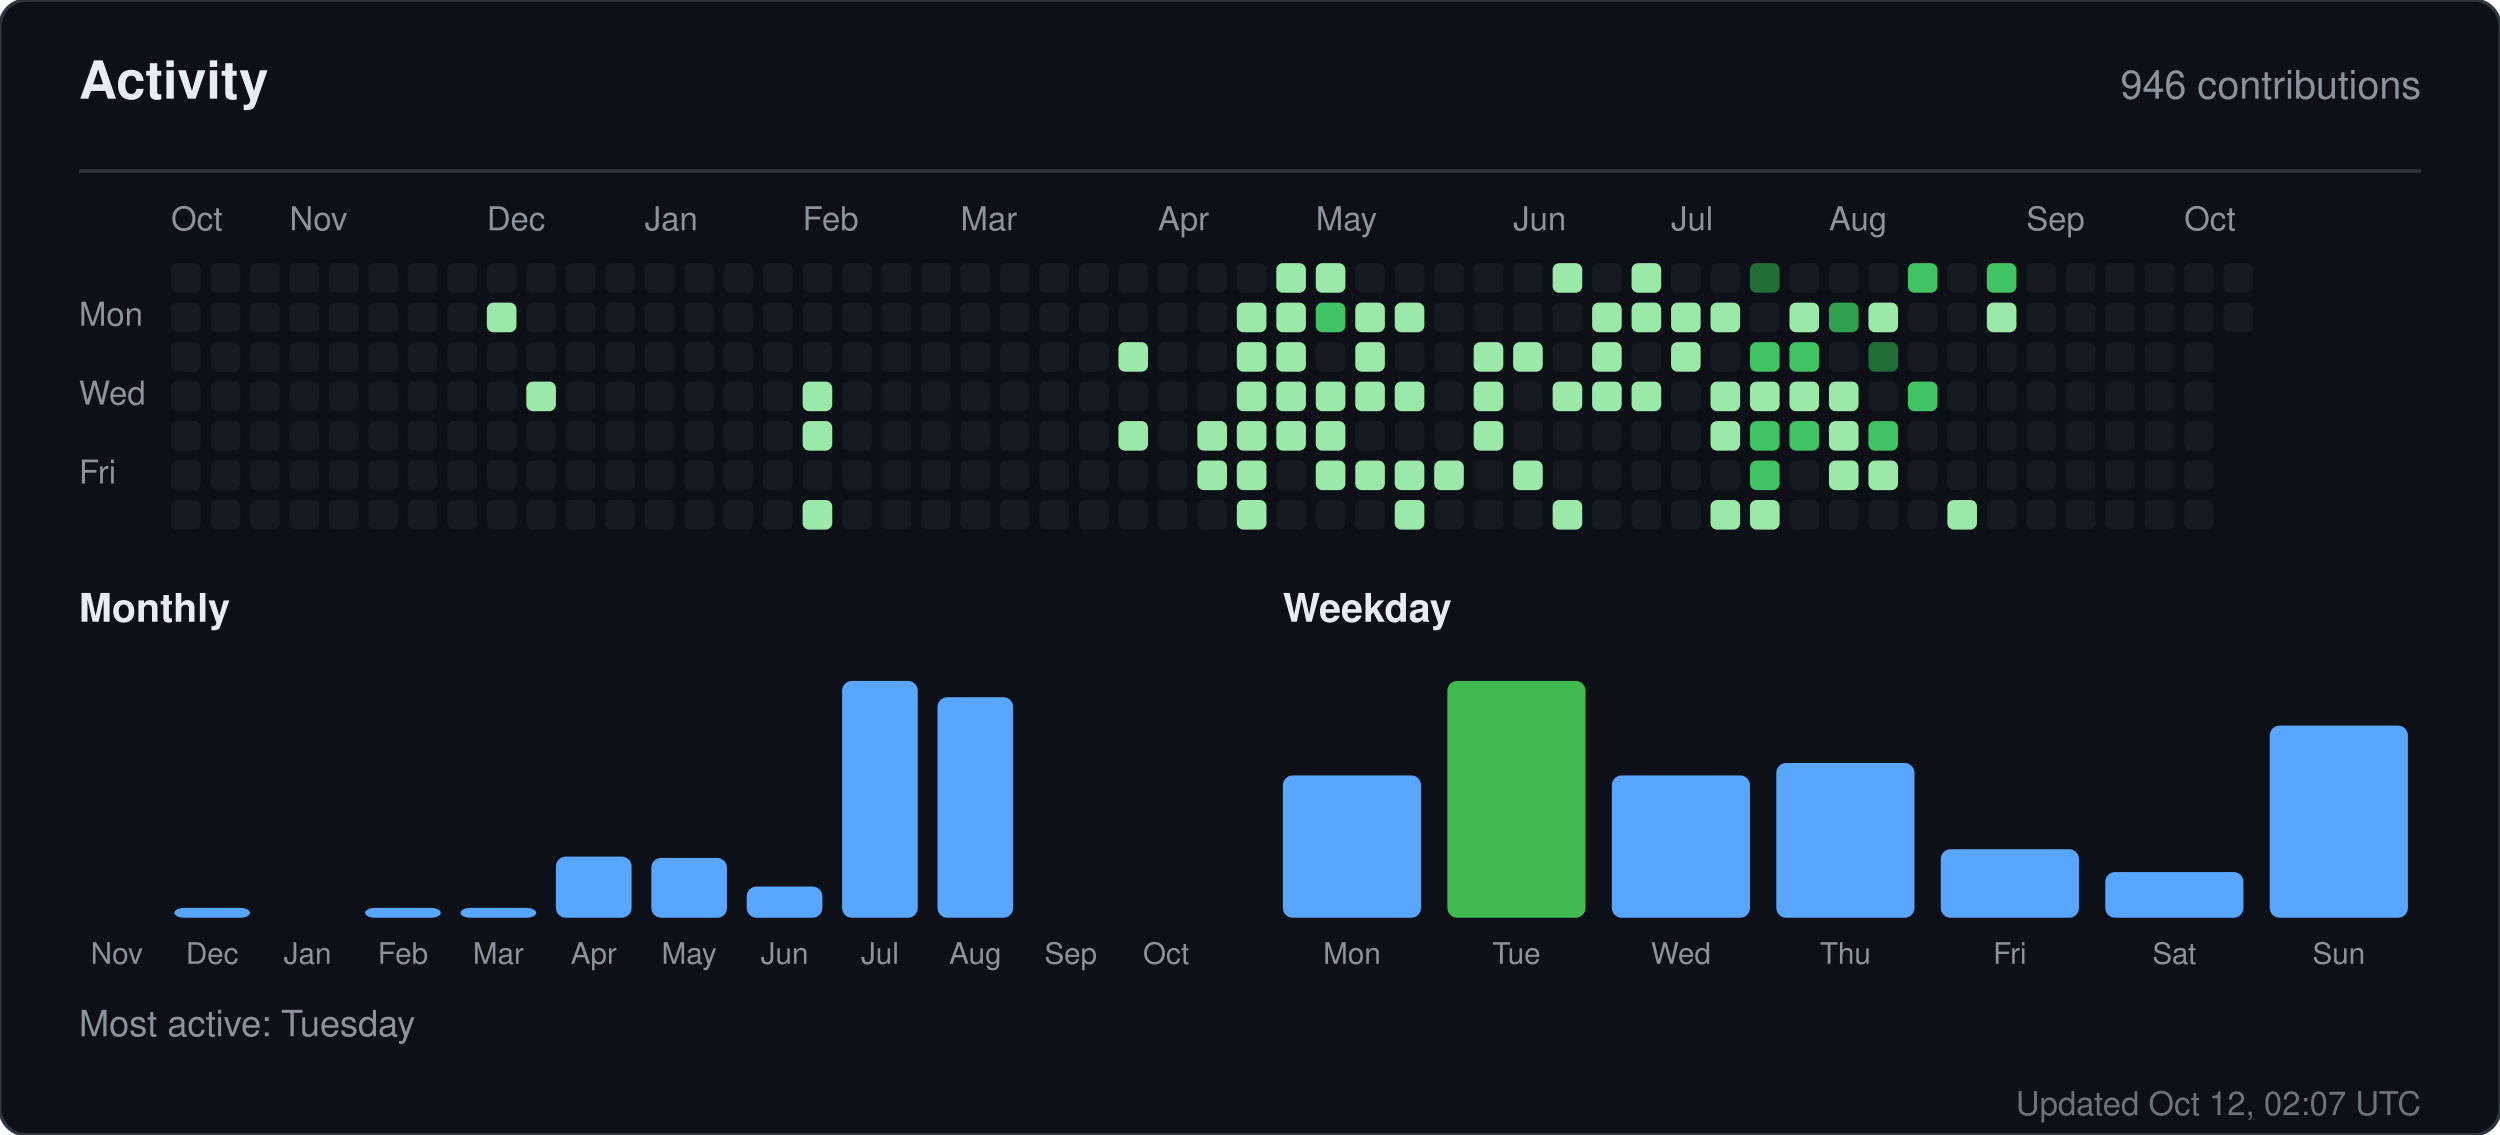
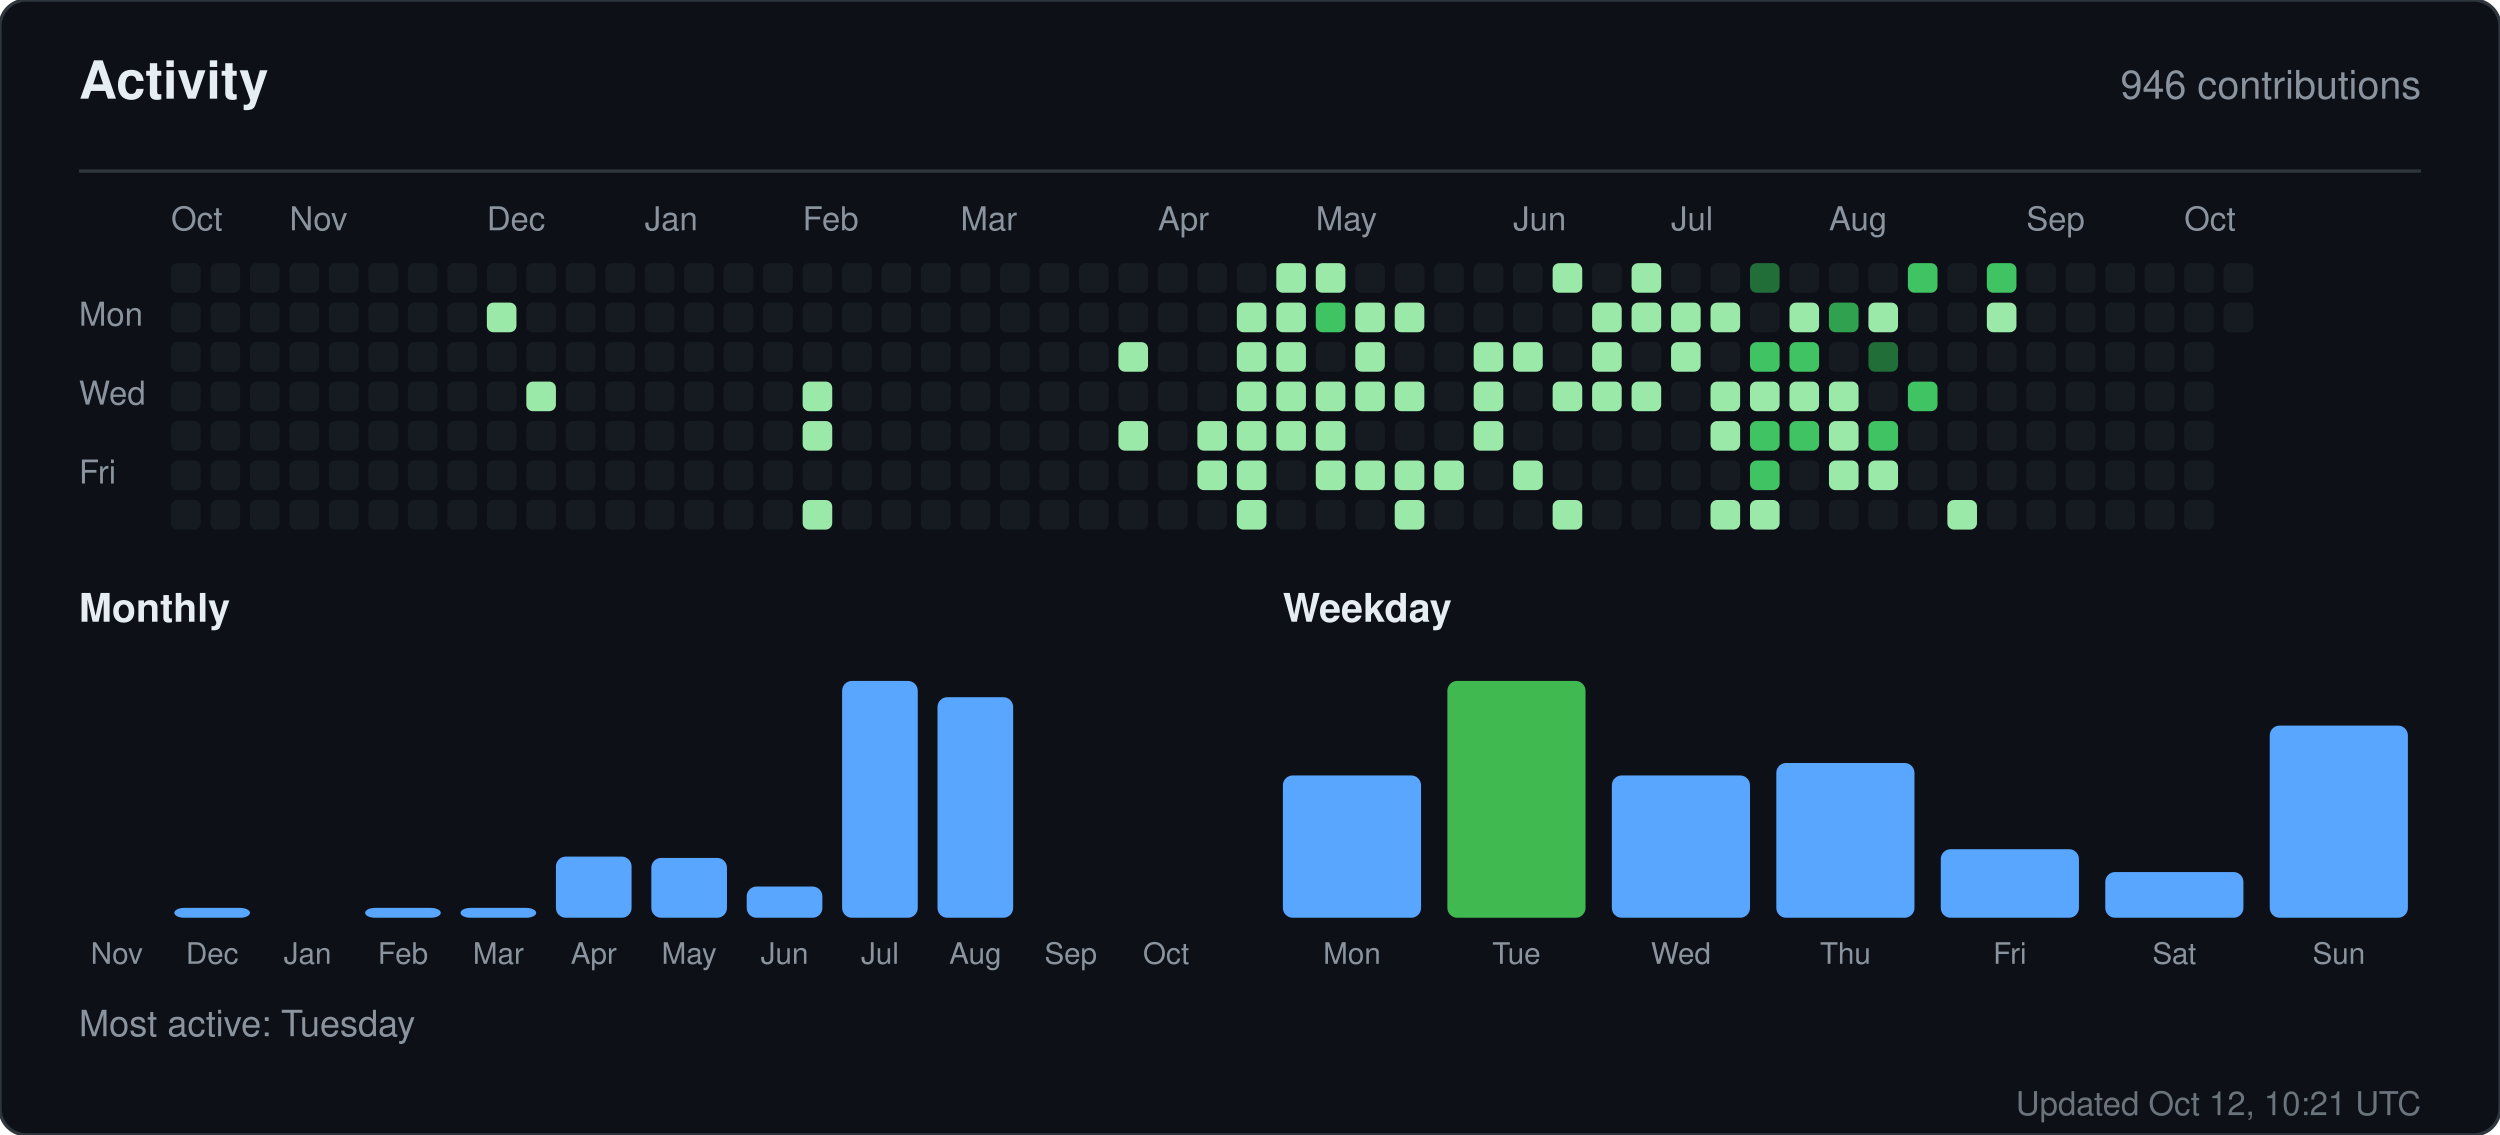
<svg xmlns="http://www.w3.org/2000/svg" width="760" height="345" viewBox="0 0 760 345" role="img" aria-label="Activity for sandiirawan12">
  <rect width="760" height="345" rx="8" fill="#0d1117" stroke="#30363d" />
  <g font-family="-apple-system, BlinkMacSystemFont, Segoe UI, Helvetica, Arial, sans-serif">
    <text x="24" y="30" fill="#e6edf3" font-size="16" font-weight="700">Activity</text>
    <text x="736" y="30" fill="#8b949e" font-size="12" text-anchor="end">946 contributions</text>
    <line x1="24" y1="52" x2="736" y2="52" stroke="#30363d" />
    <text x="52" y="70" fill="#8b949e" font-size="10">Oct</text>
    <text x="88" y="70" fill="#8b949e" font-size="10">Nov</text>
    <text x="148" y="70" fill="#8b949e" font-size="10">Dec</text>
    <text x="196" y="70" fill="#8b949e" font-size="10">Jan</text>
    <text x="244" y="70" fill="#8b949e" font-size="10">Feb</text>
    <text x="292" y="70" fill="#8b949e" font-size="10">Mar</text>
    <text x="352" y="70" fill="#8b949e" font-size="10">Apr</text>
    <text x="400" y="70" fill="#8b949e" font-size="10">May</text>
    <text x="460" y="70" fill="#8b949e" font-size="10">Jun</text>
    <text x="508" y="70" fill="#8b949e" font-size="10">Jul</text>
    <text x="556" y="70" fill="#8b949e" font-size="10">Aug</text>
    <text x="616" y="70" fill="#8b949e" font-size="10">Sep</text>
    <text x="664" y="70" fill="#8b949e" font-size="10">Oct</text>
    <text x="24" y="99" fill="#8b949e" font-size="10">Mon</text>
    <text x="24" y="123" fill="#8b949e" font-size="10">Wed</text>
    <text x="24" y="147" fill="#8b949e" font-size="10">Fri</text>
    <rect x="52" y="80" width="9" height="9" rx="2" fill="#161b22" />
    <rect x="52" y="92" width="9" height="9" rx="2" fill="#161b22" />
    <rect x="52" y="104" width="9" height="9" rx="2" fill="#161b22" />
    <rect x="52" y="116" width="9" height="9" rx="2" fill="#161b22" />
    <rect x="52" y="128" width="9" height="9" rx="2" fill="#161b22" />
    <rect x="52" y="140" width="9" height="9" rx="2" fill="#161b22" />
    <rect x="52" y="152" width="9" height="9" rx="2" fill="#161b22" />
    <rect x="64" y="80" width="9" height="9" rx="2" fill="#161b22" />
    <rect x="64" y="92" width="9" height="9" rx="2" fill="#161b22" />
    <rect x="64" y="104" width="9" height="9" rx="2" fill="#161b22" />
    <rect x="64" y="116" width="9" height="9" rx="2" fill="#161b22" />
    <rect x="64" y="128" width="9" height="9" rx="2" fill="#161b22" />
    <rect x="64" y="140" width="9" height="9" rx="2" fill="#161b22" />
    <rect x="64" y="152" width="9" height="9" rx="2" fill="#161b22" />
    <rect x="76" y="80" width="9" height="9" rx="2" fill="#161b22" />
    <rect x="76" y="92" width="9" height="9" rx="2" fill="#161b22" />
    <rect x="76" y="104" width="9" height="9" rx="2" fill="#161b22" />
    <rect x="76" y="116" width="9" height="9" rx="2" fill="#161b22" />
    <rect x="76" y="128" width="9" height="9" rx="2" fill="#161b22" />
    <rect x="76" y="140" width="9" height="9" rx="2" fill="#161b22" />
    <rect x="76" y="152" width="9" height="9" rx="2" fill="#161b22" />
    <rect x="88" y="80" width="9" height="9" rx="2" fill="#161b22" />
    <rect x="88" y="92" width="9" height="9" rx="2" fill="#161b22" />
    <rect x="88" y="104" width="9" height="9" rx="2" fill="#161b22" />
    <rect x="88" y="116" width="9" height="9" rx="2" fill="#161b22" />
    <rect x="88" y="128" width="9" height="9" rx="2" fill="#161b22" />
    <rect x="88" y="140" width="9" height="9" rx="2" fill="#161b22" />
    <rect x="88" y="152" width="9" height="9" rx="2" fill="#161b22" />
    <rect x="100" y="80" width="9" height="9" rx="2" fill="#161b22" />
    <rect x="100" y="92" width="9" height="9" rx="2" fill="#161b22" />
    <rect x="100" y="104" width="9" height="9" rx="2" fill="#161b22" />
    <rect x="100" y="116" width="9" height="9" rx="2" fill="#161b22" />
    <rect x="100" y="128" width="9" height="9" rx="2" fill="#161b22" />
    <rect x="100" y="140" width="9" height="9" rx="2" fill="#161b22" />
    <rect x="100" y="152" width="9" height="9" rx="2" fill="#161b22" />
    <rect x="112" y="80" width="9" height="9" rx="2" fill="#161b22" />
    <rect x="112" y="92" width="9" height="9" rx="2" fill="#161b22" />
    <rect x="112" y="104" width="9" height="9" rx="2" fill="#161b22" />
    <rect x="112" y="116" width="9" height="9" rx="2" fill="#161b22" />
    <rect x="112" y="128" width="9" height="9" rx="2" fill="#161b22" />
    <rect x="112" y="140" width="9" height="9" rx="2" fill="#161b22" />
    <rect x="112" y="152" width="9" height="9" rx="2" fill="#161b22" />
    <rect x="124" y="80" width="9" height="9" rx="2" fill="#161b22" />
    <rect x="124" y="92" width="9" height="9" rx="2" fill="#161b22" />
    <rect x="124" y="104" width="9" height="9" rx="2" fill="#161b22" />
    <rect x="124" y="116" width="9" height="9" rx="2" fill="#161b22" />
    <rect x="124" y="128" width="9" height="9" rx="2" fill="#161b22" />
    <rect x="124" y="140" width="9" height="9" rx="2" fill="#161b22" />
    <rect x="124" y="152" width="9" height="9" rx="2" fill="#161b22" />
    <rect x="136" y="80" width="9" height="9" rx="2" fill="#161b22" />
    <rect x="136" y="92" width="9" height="9" rx="2" fill="#161b22" />
    <rect x="136" y="104" width="9" height="9" rx="2" fill="#161b22" />
    <rect x="136" y="116" width="9" height="9" rx="2" fill="#161b22" />
    <rect x="136" y="128" width="9" height="9" rx="2" fill="#161b22" />
    <rect x="136" y="140" width="9" height="9" rx="2" fill="#161b22" />
    <rect x="136" y="152" width="9" height="9" rx="2" fill="#161b22" />
    <rect x="148" y="80" width="9" height="9" rx="2" fill="#161b22" />
    <rect x="148" y="92" width="9" height="9" rx="2" fill="#9be9a8" />
    <rect x="148" y="104" width="9" height="9" rx="2" fill="#161b22" />
    <rect x="148" y="116" width="9" height="9" rx="2" fill="#161b22" />
    <rect x="148" y="128" width="9" height="9" rx="2" fill="#161b22" />
    <rect x="148" y="140" width="9" height="9" rx="2" fill="#161b22" />
    <rect x="148" y="152" width="9" height="9" rx="2" fill="#161b22" />
    <rect x="160" y="80" width="9" height="9" rx="2" fill="#161b22" />
    <rect x="160" y="92" width="9" height="9" rx="2" fill="#161b22" />
    <rect x="160" y="104" width="9" height="9" rx="2" fill="#161b22" />
    <rect x="160" y="116" width="9" height="9" rx="2" fill="#9be9a8" />
    <rect x="160" y="128" width="9" height="9" rx="2" fill="#161b22" />
    <rect x="160" y="140" width="9" height="9" rx="2" fill="#161b22" />
    <rect x="160" y="152" width="9" height="9" rx="2" fill="#161b22" />
    <rect x="172" y="80" width="9" height="9" rx="2" fill="#161b22" />
    <rect x="172" y="92" width="9" height="9" rx="2" fill="#161b22" />
    <rect x="172" y="104" width="9" height="9" rx="2" fill="#161b22" />
    <rect x="172" y="116" width="9" height="9" rx="2" fill="#161b22" />
    <rect x="172" y="128" width="9" height="9" rx="2" fill="#161b22" />
    <rect x="172" y="140" width="9" height="9" rx="2" fill="#161b22" />
    <rect x="172" y="152" width="9" height="9" rx="2" fill="#161b22" />
    <rect x="184" y="80" width="9" height="9" rx="2" fill="#161b22" />
    <rect x="184" y="92" width="9" height="9" rx="2" fill="#161b22" />
    <rect x="184" y="104" width="9" height="9" rx="2" fill="#161b22" />
    <rect x="184" y="116" width="9" height="9" rx="2" fill="#161b22" />
    <rect x="184" y="128" width="9" height="9" rx="2" fill="#161b22" />
    <rect x="184" y="140" width="9" height="9" rx="2" fill="#161b22" />
    <rect x="184" y="152" width="9" height="9" rx="2" fill="#161b22" />
    <rect x="196" y="80" width="9" height="9" rx="2" fill="#161b22" />
    <rect x="196" y="92" width="9" height="9" rx="2" fill="#161b22" />
    <rect x="196" y="104" width="9" height="9" rx="2" fill="#161b22" />
    <rect x="196" y="116" width="9" height="9" rx="2" fill="#161b22" />
    <rect x="196" y="128" width="9" height="9" rx="2" fill="#161b22" />
    <rect x="196" y="140" width="9" height="9" rx="2" fill="#161b22" />
    <rect x="196" y="152" width="9" height="9" rx="2" fill="#161b22" />
    <rect x="208" y="80" width="9" height="9" rx="2" fill="#161b22" />
    <rect x="208" y="92" width="9" height="9" rx="2" fill="#161b22" />
    <rect x="208" y="104" width="9" height="9" rx="2" fill="#161b22" />
    <rect x="208" y="116" width="9" height="9" rx="2" fill="#161b22" />
    <rect x="208" y="128" width="9" height="9" rx="2" fill="#161b22" />
    <rect x="208" y="140" width="9" height="9" rx="2" fill="#161b22" />
    <rect x="208" y="152" width="9" height="9" rx="2" fill="#161b22" />
    <rect x="220" y="80" width="9" height="9" rx="2" fill="#161b22" />
    <rect x="220" y="92" width="9" height="9" rx="2" fill="#161b22" />
    <rect x="220" y="104" width="9" height="9" rx="2" fill="#161b22" />
    <rect x="220" y="116" width="9" height="9" rx="2" fill="#161b22" />
    <rect x="220" y="128" width="9" height="9" rx="2" fill="#161b22" />
    <rect x="220" y="140" width="9" height="9" rx="2" fill="#161b22" />
    <rect x="220" y="152" width="9" height="9" rx="2" fill="#161b22" />
    <rect x="232" y="80" width="9" height="9" rx="2" fill="#161b22" />
    <rect x="232" y="92" width="9" height="9" rx="2" fill="#161b22" />
    <rect x="232" y="104" width="9" height="9" rx="2" fill="#161b22" />
    <rect x="232" y="116" width="9" height="9" rx="2" fill="#161b22" />
    <rect x="232" y="128" width="9" height="9" rx="2" fill="#161b22" />
    <rect x="232" y="140" width="9" height="9" rx="2" fill="#161b22" />
    <rect x="232" y="152" width="9" height="9" rx="2" fill="#161b22" />
    <rect x="244" y="80" width="9" height="9" rx="2" fill="#161b22" />
    <rect x="244" y="92" width="9" height="9" rx="2" fill="#161b22" />
    <rect x="244" y="104" width="9" height="9" rx="2" fill="#161b22" />
    <rect x="244" y="116" width="9" height="9" rx="2" fill="#9be9a8" />
    <rect x="244" y="128" width="9" height="9" rx="2" fill="#9be9a8" />
    <rect x="244" y="140" width="9" height="9" rx="2" fill="#161b22" />
    <rect x="244" y="152" width="9" height="9" rx="2" fill="#9be9a8" />
    <rect x="256" y="80" width="9" height="9" rx="2" fill="#161b22" />
    <rect x="256" y="92" width="9" height="9" rx="2" fill="#161b22" />
    <rect x="256" y="104" width="9" height="9" rx="2" fill="#161b22" />
    <rect x="256" y="116" width="9" height="9" rx="2" fill="#161b22" />
    <rect x="256" y="128" width="9" height="9" rx="2" fill="#161b22" />
    <rect x="256" y="140" width="9" height="9" rx="2" fill="#161b22" />
    <rect x="256" y="152" width="9" height="9" rx="2" fill="#161b22" />
    <rect x="268" y="80" width="9" height="9" rx="2" fill="#161b22" />
    <rect x="268" y="92" width="9" height="9" rx="2" fill="#161b22" />
    <rect x="268" y="104" width="9" height="9" rx="2" fill="#161b22" />
    <rect x="268" y="116" width="9" height="9" rx="2" fill="#161b22" />
    <rect x="268" y="128" width="9" height="9" rx="2" fill="#161b22" />
    <rect x="268" y="140" width="9" height="9" rx="2" fill="#161b22" />
    <rect x="268" y="152" width="9" height="9" rx="2" fill="#161b22" />
    <rect x="280" y="80" width="9" height="9" rx="2" fill="#161b22" />
    <rect x="280" y="92" width="9" height="9" rx="2" fill="#161b22" />
    <rect x="280" y="104" width="9" height="9" rx="2" fill="#161b22" />
    <rect x="280" y="116" width="9" height="9" rx="2" fill="#161b22" />
    <rect x="280" y="128" width="9" height="9" rx="2" fill="#161b22" />
    <rect x="280" y="140" width="9" height="9" rx="2" fill="#161b22" />
    <rect x="280" y="152" width="9" height="9" rx="2" fill="#161b22" />
    <rect x="292" y="80" width="9" height="9" rx="2" fill="#161b22" />
    <rect x="292" y="92" width="9" height="9" rx="2" fill="#161b22" />
    <rect x="292" y="104" width="9" height="9" rx="2" fill="#161b22" />
    <rect x="292" y="116" width="9" height="9" rx="2" fill="#161b22" />
    <rect x="292" y="128" width="9" height="9" rx="2" fill="#161b22" />
    <rect x="292" y="140" width="9" height="9" rx="2" fill="#161b22" />
    <rect x="292" y="152" width="9" height="9" rx="2" fill="#161b22" />
    <rect x="304" y="80" width="9" height="9" rx="2" fill="#161b22" />
    <rect x="304" y="92" width="9" height="9" rx="2" fill="#161b22" />
    <rect x="304" y="104" width="9" height="9" rx="2" fill="#161b22" />
    <rect x="304" y="116" width="9" height="9" rx="2" fill="#161b22" />
    <rect x="304" y="128" width="9" height="9" rx="2" fill="#161b22" />
    <rect x="304" y="140" width="9" height="9" rx="2" fill="#161b22" />
    <rect x="304" y="152" width="9" height="9" rx="2" fill="#161b22" />
    <rect x="316" y="80" width="9" height="9" rx="2" fill="#161b22" />
    <rect x="316" y="92" width="9" height="9" rx="2" fill="#161b22" />
    <rect x="316" y="104" width="9" height="9" rx="2" fill="#161b22" />
    <rect x="316" y="116" width="9" height="9" rx="2" fill="#161b22" />
    <rect x="316" y="128" width="9" height="9" rx="2" fill="#161b22" />
    <rect x="316" y="140" width="9" height="9" rx="2" fill="#161b22" />
    <rect x="316" y="152" width="9" height="9" rx="2" fill="#161b22" />
    <rect x="328" y="80" width="9" height="9" rx="2" fill="#161b22" />
    <rect x="328" y="92" width="9" height="9" rx="2" fill="#161b22" />
    <rect x="328" y="104" width="9" height="9" rx="2" fill="#161b22" />
    <rect x="328" y="116" width="9" height="9" rx="2" fill="#161b22" />
    <rect x="328" y="128" width="9" height="9" rx="2" fill="#161b22" />
    <rect x="328" y="140" width="9" height="9" rx="2" fill="#161b22" />
    <rect x="328" y="152" width="9" height="9" rx="2" fill="#161b22" />
    <rect x="340" y="80" width="9" height="9" rx="2" fill="#161b22" />
    <rect x="340" y="92" width="9" height="9" rx="2" fill="#161b22" />
    <rect x="340" y="104" width="9" height="9" rx="2" fill="#9be9a8" />
    <rect x="340" y="116" width="9" height="9" rx="2" fill="#161b22" />
    <rect x="340" y="128" width="9" height="9" rx="2" fill="#9be9a8" />
    <rect x="340" y="140" width="9" height="9" rx="2" fill="#161b22" />
    <rect x="340" y="152" width="9" height="9" rx="2" fill="#161b22" />
    <rect x="352" y="80" width="9" height="9" rx="2" fill="#161b22" />
    <rect x="352" y="92" width="9" height="9" rx="2" fill="#161b22" />
    <rect x="352" y="104" width="9" height="9" rx="2" fill="#161b22" />
    <rect x="352" y="116" width="9" height="9" rx="2" fill="#161b22" />
    <rect x="352" y="128" width="9" height="9" rx="2" fill="#161b22" />
    <rect x="352" y="140" width="9" height="9" rx="2" fill="#161b22" />
    <rect x="352" y="152" width="9" height="9" rx="2" fill="#161b22" />
    <rect x="364" y="80" width="9" height="9" rx="2" fill="#161b22" />
    <rect x="364" y="92" width="9" height="9" rx="2" fill="#161b22" />
    <rect x="364" y="104" width="9" height="9" rx="2" fill="#161b22" />
    <rect x="364" y="116" width="9" height="9" rx="2" fill="#161b22" />
    <rect x="364" y="128" width="9" height="9" rx="2" fill="#9be9a8" />
    <rect x="364" y="140" width="9" height="9" rx="2" fill="#9be9a8" />
    <rect x="364" y="152" width="9" height="9" rx="2" fill="#161b22" />
    <rect x="376" y="80" width="9" height="9" rx="2" fill="#161b22" />
    <rect x="376" y="92" width="9" height="9" rx="2" fill="#9be9a8" />
    <rect x="376" y="104" width="9" height="9" rx="2" fill="#9be9a8" />
    <rect x="376" y="116" width="9" height="9" rx="2" fill="#9be9a8" />
    <rect x="376" y="128" width="9" height="9" rx="2" fill="#9be9a8" />
    <rect x="376" y="140" width="9" height="9" rx="2" fill="#9be9a8" />
    <rect x="376" y="152" width="9" height="9" rx="2" fill="#9be9a8" />
    <rect x="388" y="80" width="9" height="9" rx="2" fill="#9be9a8" />
    <rect x="388" y="92" width="9" height="9" rx="2" fill="#9be9a8" />
    <rect x="388" y="104" width="9" height="9" rx="2" fill="#9be9a8" />
    <rect x="388" y="116" width="9" height="9" rx="2" fill="#9be9a8" />
    <rect x="388" y="128" width="9" height="9" rx="2" fill="#9be9a8" />
    <rect x="388" y="140" width="9" height="9" rx="2" fill="#161b22" />
    <rect x="388" y="152" width="9" height="9" rx="2" fill="#161b22" />
    <rect x="400" y="80" width="9" height="9" rx="2" fill="#9be9a8" />
    <rect x="400" y="92" width="9" height="9" rx="2" fill="#40c463" />
    <rect x="400" y="104" width="9" height="9" rx="2" fill="#161b22" />
    <rect x="400" y="116" width="9" height="9" rx="2" fill="#9be9a8" />
    <rect x="400" y="128" width="9" height="9" rx="2" fill="#9be9a8" />
    <rect x="400" y="140" width="9" height="9" rx="2" fill="#9be9a8" />
    <rect x="400" y="152" width="9" height="9" rx="2" fill="#161b22" />
    <rect x="412" y="80" width="9" height="9" rx="2" fill="#161b22" />
    <rect x="412" y="92" width="9" height="9" rx="2" fill="#9be9a8" />
    <rect x="412" y="104" width="9" height="9" rx="2" fill="#9be9a8" />
    <rect x="412" y="116" width="9" height="9" rx="2" fill="#9be9a8" />
    <rect x="412" y="128" width="9" height="9" rx="2" fill="#161b22" />
    <rect x="412" y="140" width="9" height="9" rx="2" fill="#9be9a8" />
    <rect x="412" y="152" width="9" height="9" rx="2" fill="#161b22" />
    <rect x="424" y="80" width="9" height="9" rx="2" fill="#161b22" />
    <rect x="424" y="92" width="9" height="9" rx="2" fill="#9be9a8" />
    <rect x="424" y="104" width="9" height="9" rx="2" fill="#161b22" />
    <rect x="424" y="116" width="9" height="9" rx="2" fill="#9be9a8" />
    <rect x="424" y="128" width="9" height="9" rx="2" fill="#161b22" />
    <rect x="424" y="140" width="9" height="9" rx="2" fill="#9be9a8" />
    <rect x="424" y="152" width="9" height="9" rx="2" fill="#9be9a8" />
    <rect x="436" y="80" width="9" height="9" rx="2" fill="#161b22" />
    <rect x="436" y="92" width="9" height="9" rx="2" fill="#161b22" />
    <rect x="436" y="104" width="9" height="9" rx="2" fill="#161b22" />
    <rect x="436" y="116" width="9" height="9" rx="2" fill="#161b22" />
    <rect x="436" y="128" width="9" height="9" rx="2" fill="#161b22" />
    <rect x="436" y="140" width="9" height="9" rx="2" fill="#9be9a8" />
    <rect x="436" y="152" width="9" height="9" rx="2" fill="#161b22" />
    <rect x="448" y="80" width="9" height="9" rx="2" fill="#161b22" />
    <rect x="448" y="92" width="9" height="9" rx="2" fill="#161b22" />
    <rect x="448" y="104" width="9" height="9" rx="2" fill="#9be9a8" />
    <rect x="448" y="116" width="9" height="9" rx="2" fill="#9be9a8" />
    <rect x="448" y="128" width="9" height="9" rx="2" fill="#9be9a8" />
    <rect x="448" y="140" width="9" height="9" rx="2" fill="#161b22" />
    <rect x="448" y="152" width="9" height="9" rx="2" fill="#161b22" />
    <rect x="460" y="80" width="9" height="9" rx="2" fill="#161b22" />
    <rect x="460" y="92" width="9" height="9" rx="2" fill="#161b22" />
    <rect x="460" y="104" width="9" height="9" rx="2" fill="#9be9a8" />
    <rect x="460" y="116" width="9" height="9" rx="2" fill="#161b22" />
    <rect x="460" y="128" width="9" height="9" rx="2" fill="#161b22" />
    <rect x="460" y="140" width="9" height="9" rx="2" fill="#9be9a8" />
    <rect x="460" y="152" width="9" height="9" rx="2" fill="#161b22" />
    <rect x="472" y="80" width="9" height="9" rx="2" fill="#9be9a8" />
    <rect x="472" y="92" width="9" height="9" rx="2" fill="#161b22" />
    <rect x="472" y="104" width="9" height="9" rx="2" fill="#161b22" />
    <rect x="472" y="116" width="9" height="9" rx="2" fill="#9be9a8" />
    <rect x="472" y="128" width="9" height="9" rx="2" fill="#161b22" />
    <rect x="472" y="140" width="9" height="9" rx="2" fill="#161b22" />
    <rect x="472" y="152" width="9" height="9" rx="2" fill="#9be9a8" />
    <rect x="484" y="80" width="9" height="9" rx="2" fill="#161b22" />
    <rect x="484" y="92" width="9" height="9" rx="2" fill="#9be9a8" />
    <rect x="484" y="104" width="9" height="9" rx="2" fill="#9be9a8" />
    <rect x="484" y="116" width="9" height="9" rx="2" fill="#9be9a8" />
    <rect x="484" y="128" width="9" height="9" rx="2" fill="#161b22" />
    <rect x="484" y="140" width="9" height="9" rx="2" fill="#161b22" />
    <rect x="484" y="152" width="9" height="9" rx="2" fill="#161b22" />
    <rect x="496" y="80" width="9" height="9" rx="2" fill="#9be9a8" />
    <rect x="496" y="92" width="9" height="9" rx="2" fill="#9be9a8" />
    <rect x="496" y="104" width="9" height="9" rx="2" fill="#161b22" />
    <rect x="496" y="116" width="9" height="9" rx="2" fill="#9be9a8" />
    <rect x="496" y="128" width="9" height="9" rx="2" fill="#161b22" />
    <rect x="496" y="140" width="9" height="9" rx="2" fill="#161b22" />
    <rect x="496" y="152" width="9" height="9" rx="2" fill="#161b22" />
    <rect x="508" y="80" width="9" height="9" rx="2" fill="#161b22" />
    <rect x="508" y="92" width="9" height="9" rx="2" fill="#9be9a8" />
    <rect x="508" y="104" width="9" height="9" rx="2" fill="#9be9a8" />
    <rect x="508" y="116" width="9" height="9" rx="2" fill="#161b22" />
    <rect x="508" y="128" width="9" height="9" rx="2" fill="#161b22" />
    <rect x="508" y="140" width="9" height="9" rx="2" fill="#161b22" />
    <rect x="508" y="152" width="9" height="9" rx="2" fill="#161b22" />
    <rect x="520" y="80" width="9" height="9" rx="2" fill="#161b22" />
    <rect x="520" y="92" width="9" height="9" rx="2" fill="#9be9a8" />
    <rect x="520" y="104" width="9" height="9" rx="2" fill="#161b22" />
    <rect x="520" y="116" width="9" height="9" rx="2" fill="#9be9a8" />
    <rect x="520" y="128" width="9" height="9" rx="2" fill="#9be9a8" />
    <rect x="520" y="140" width="9" height="9" rx="2" fill="#161b22" />
    <rect x="520" y="152" width="9" height="9" rx="2" fill="#9be9a8" />
    <rect x="532" y="80" width="9" height="9" rx="2" fill="#216e39" />
    <rect x="532" y="92" width="9" height="9" rx="2" fill="#161b22" />
    <rect x="532" y="104" width="9" height="9" rx="2" fill="#40c463" />
    <rect x="532" y="116" width="9" height="9" rx="2" fill="#9be9a8" />
    <rect x="532" y="128" width="9" height="9" rx="2" fill="#40c463" />
    <rect x="532" y="140" width="9" height="9" rx="2" fill="#40c463" />
    <rect x="532" y="152" width="9" height="9" rx="2" fill="#9be9a8" />
    <rect x="544" y="80" width="9" height="9" rx="2" fill="#161b22" />
    <rect x="544" y="92" width="9" height="9" rx="2" fill="#9be9a8" />
    <rect x="544" y="104" width="9" height="9" rx="2" fill="#40c463" />
    <rect x="544" y="116" width="9" height="9" rx="2" fill="#9be9a8" />
    <rect x="544" y="128" width="9" height="9" rx="2" fill="#40c463" />
    <rect x="544" y="140" width="9" height="9" rx="2" fill="#161b22" />
    <rect x="544" y="152" width="9" height="9" rx="2" fill="#161b22" />
    <rect x="556" y="80" width="9" height="9" rx="2" fill="#161b22" />
    <rect x="556" y="92" width="9" height="9" rx="2" fill="#30a14e" />
    <rect x="556" y="104" width="9" height="9" rx="2" fill="#161b22" />
    <rect x="556" y="116" width="9" height="9" rx="2" fill="#9be9a8" />
    <rect x="556" y="128" width="9" height="9" rx="2" fill="#9be9a8" />
    <rect x="556" y="140" width="9" height="9" rx="2" fill="#9be9a8" />
    <rect x="556" y="152" width="9" height="9" rx="2" fill="#161b22" />
    <rect x="568" y="80" width="9" height="9" rx="2" fill="#161b22" />
    <rect x="568" y="92" width="9" height="9" rx="2" fill="#9be9a8" />
    <rect x="568" y="104" width="9" height="9" rx="2" fill="#216e39" />
    <rect x="568" y="116" width="9" height="9" rx="2" fill="#161b22" />
    <rect x="568" y="128" width="9" height="9" rx="2" fill="#40c463" />
    <rect x="568" y="140" width="9" height="9" rx="2" fill="#9be9a8" />
    <rect x="568" y="152" width="9" height="9" rx="2" fill="#161b22" />
    <rect x="580" y="80" width="9" height="9" rx="2" fill="#40c463" />
    <rect x="580" y="92" width="9" height="9" rx="2" fill="#161b22" />
    <rect x="580" y="104" width="9" height="9" rx="2" fill="#161b22" />
    <rect x="580" y="116" width="9" height="9" rx="2" fill="#40c463" />
    <rect x="580" y="128" width="9" height="9" rx="2" fill="#161b22" />
    <rect x="580" y="140" width="9" height="9" rx="2" fill="#161b22" />
    <rect x="580" y="152" width="9" height="9" rx="2" fill="#161b22" />
    <rect x="592" y="80" width="9" height="9" rx="2" fill="#161b22" />
    <rect x="592" y="92" width="9" height="9" rx="2" fill="#161b22" />
    <rect x="592" y="104" width="9" height="9" rx="2" fill="#161b22" />
    <rect x="592" y="116" width="9" height="9" rx="2" fill="#161b22" />
    <rect x="592" y="128" width="9" height="9" rx="2" fill="#161b22" />
    <rect x="592" y="140" width="9" height="9" rx="2" fill="#161b22" />
    <rect x="592" y="152" width="9" height="9" rx="2" fill="#9be9a8" />
    <rect x="604" y="80" width="9" height="9" rx="2" fill="#40c463" />
    <rect x="604" y="92" width="9" height="9" rx="2" fill="#9be9a8" />
    <rect x="604" y="104" width="9" height="9" rx="2" fill="#161b22" />
    <rect x="604" y="116" width="9" height="9" rx="2" fill="#161b22" />
    <rect x="604" y="128" width="9" height="9" rx="2" fill="#161b22" />
    <rect x="604" y="140" width="9" height="9" rx="2" fill="#161b22" />
    <rect x="604" y="152" width="9" height="9" rx="2" fill="#161b22" />
    <rect x="616" y="80" width="9" height="9" rx="2" fill="#161b22" />
    <rect x="616" y="92" width="9" height="9" rx="2" fill="#161b22" />
    <rect x="616" y="104" width="9" height="9" rx="2" fill="#161b22" />
    <rect x="616" y="116" width="9" height="9" rx="2" fill="#161b22" />
    <rect x="616" y="128" width="9" height="9" rx="2" fill="#161b22" />
    <rect x="616" y="140" width="9" height="9" rx="2" fill="#161b22" />
    <rect x="616" y="152" width="9" height="9" rx="2" fill="#161b22" />
    <rect x="628" y="80" width="9" height="9" rx="2" fill="#161b22" />
    <rect x="628" y="92" width="9" height="9" rx="2" fill="#161b22" />
    <rect x="628" y="104" width="9" height="9" rx="2" fill="#161b22" />
    <rect x="628" y="116" width="9" height="9" rx="2" fill="#161b22" />
    <rect x="628" y="128" width="9" height="9" rx="2" fill="#161b22" />
    <rect x="628" y="140" width="9" height="9" rx="2" fill="#161b22" />
    <rect x="628" y="152" width="9" height="9" rx="2" fill="#161b22" />
    <rect x="640" y="80" width="9" height="9" rx="2" fill="#161b22" />
    <rect x="640" y="92" width="9" height="9" rx="2" fill="#161b22" />
    <rect x="640" y="104" width="9" height="9" rx="2" fill="#161b22" />
    <rect x="640" y="116" width="9" height="9" rx="2" fill="#161b22" />
    <rect x="640" y="128" width="9" height="9" rx="2" fill="#161b22" />
    <rect x="640" y="140" width="9" height="9" rx="2" fill="#161b22" />
    <rect x="640" y="152" width="9" height="9" rx="2" fill="#161b22" />
    <rect x="652" y="80" width="9" height="9" rx="2" fill="#161b22" />
    <rect x="652" y="92" width="9" height="9" rx="2" fill="#161b22" />
    <rect x="652" y="104" width="9" height="9" rx="2" fill="#161b22" />
    <rect x="652" y="116" width="9" height="9" rx="2" fill="#161b22" />
    <rect x="652" y="128" width="9" height="9" rx="2" fill="#161b22" />
    <rect x="652" y="140" width="9" height="9" rx="2" fill="#161b22" />
    <rect x="652" y="152" width="9" height="9" rx="2" fill="#161b22" />
    <rect x="664" y="80" width="9" height="9" rx="2" fill="#161b22" />
    <rect x="664" y="92" width="9" height="9" rx="2" fill="#161b22" />
    <rect x="664" y="104" width="9" height="9" rx="2" fill="#161b22" />
    <rect x="664" y="116" width="9" height="9" rx="2" fill="#161b22" />
    <rect x="664" y="128" width="9" height="9" rx="2" fill="#161b22" />
    <rect x="664" y="140" width="9" height="9" rx="2" fill="#161b22" />
    <rect x="664" y="152" width="9" height="9" rx="2" fill="#161b22" />
    <rect x="676" y="80" width="9" height="9" rx="2" fill="#161b22" />
    <rect x="676" y="92" width="9" height="9" rx="2" fill="#161b22" />
    <text x="24" y="189" fill="#e6edf3" font-size="12" font-weight="600">Monthly</text>
    <text x="390" y="189" fill="#e6edf3" font-size="12" font-weight="600">Weekday</text>
    <rect x="24" y="279" width="23" height="0" rx="3" fill="#58a6ff" />
    <text x="35.5" y="293" fill="#8b949e" font-size="9" text-anchor="middle">Nov</text>
    <rect x="53" y="276" width="23" height="3" rx="3" fill="#58a6ff" />
    <text x="64.5" y="293" fill="#8b949e" font-size="9" text-anchor="middle">Dec</text>
    <rect x="82" y="279" width="23" height="0" rx="3" fill="#58a6ff" />
    <text x="93.5" y="293" fill="#8b949e" font-size="9" text-anchor="middle">Jan</text>
    <rect x="111" y="276" width="23" height="3" rx="3" fill="#58a6ff" />
    <text x="122.5" y="293" fill="#8b949e" font-size="9" text-anchor="middle">Feb</text>
    <rect x="140" y="276" width="23" height="3" rx="3" fill="#58a6ff" />
    <text x="151.5" y="293" fill="#8b949e" font-size="9" text-anchor="middle">Mar</text>
    <rect x="169" y="260.407" width="23" height="18.593" rx="3" fill="#58a6ff" />
    <text x="180.5" y="293" fill="#8b949e" font-size="9" text-anchor="middle">Apr</text>
    <rect x="198" y="260.802" width="23" height="18.198" rx="3" fill="#58a6ff" />
    <text x="209.5" y="293" fill="#8b949e" font-size="9" text-anchor="middle">May</text>
    <rect x="227" y="269.505" width="23" height="9.495" rx="3" fill="#58a6ff" />
    <text x="238.5" y="293" fill="#8b949e" font-size="9" text-anchor="middle">Jun</text>
    <rect x="256" y="207" width="23" height="72" rx="3" fill="#58a6ff" />
    <text x="267.5" y="293" fill="#8b949e" font-size="9" text-anchor="middle">Jul</text>
    <rect x="285" y="211.945" width="23" height="67.055" rx="3" fill="#58a6ff" />
    <text x="296.5" y="293" fill="#8b949e" font-size="9" text-anchor="middle">Aug</text>
    <rect x="314" y="279" width="23" height="0" rx="3" fill="#58a6ff" />
    <text x="325.5" y="293" fill="#8b949e" font-size="9" text-anchor="middle">Sep</text>
    <rect x="343" y="279" width="23" height="0" rx="3" fill="#58a6ff" />
    <text x="354.5" y="293" fill="#8b949e" font-size="9" text-anchor="middle">Oct</text>
    <rect x="390" y="235.737" width="42" height="43.263" rx="3" fill="#58a6ff" />
    <text x="411" y="293" fill="#8b949e" font-size="9" text-anchor="middle">Mon</text>
    <rect x="440" y="207" width="42" height="72" rx="3" fill="#3fb950" />
    <text x="461" y="293" fill="#8b949e" font-size="9" text-anchor="middle">Tue</text>
    <rect x="490" y="235.737" width="42" height="43.263" rx="3" fill="#58a6ff" />
    <text x="511" y="293" fill="#8b949e" font-size="9" text-anchor="middle">Wed</text>
    <rect x="540" y="231.947" width="42" height="47.053" rx="3" fill="#58a6ff" />
    <text x="561" y="293" fill="#8b949e" font-size="9" text-anchor="middle">Thu</text>
    <rect x="590" y="258.158" width="42" height="20.842" rx="3" fill="#58a6ff" />
    <text x="611" y="293" fill="#8b949e" font-size="9" text-anchor="middle">Fri</text>
    <rect x="640" y="265.105" width="42" height="13.895" rx="3" fill="#58a6ff" />
    <text x="661" y="293" fill="#8b949e" font-size="9" text-anchor="middle">Sat</text>
    <rect x="690" y="220.579" width="42" height="58.421" rx="3" fill="#58a6ff" />
    <text x="711" y="293" fill="#8b949e" font-size="9" text-anchor="middle">Sun</text>
    <text x="24" y="315" fill="#8b949e" font-size="11">Most active: Tuesday</text>
-     <text x="736" y="339" fill="#8b949e" font-size="10" text-anchor="end" opacity="0.75">Updated Oct 12, 02:07 UTC</text>
+     <text x="736" y="339" fill="#8b949e" font-size="10" text-anchor="end" opacity="0.75">Updated Oct 12, 10:21 UTC</text>
  </g>
</svg>
